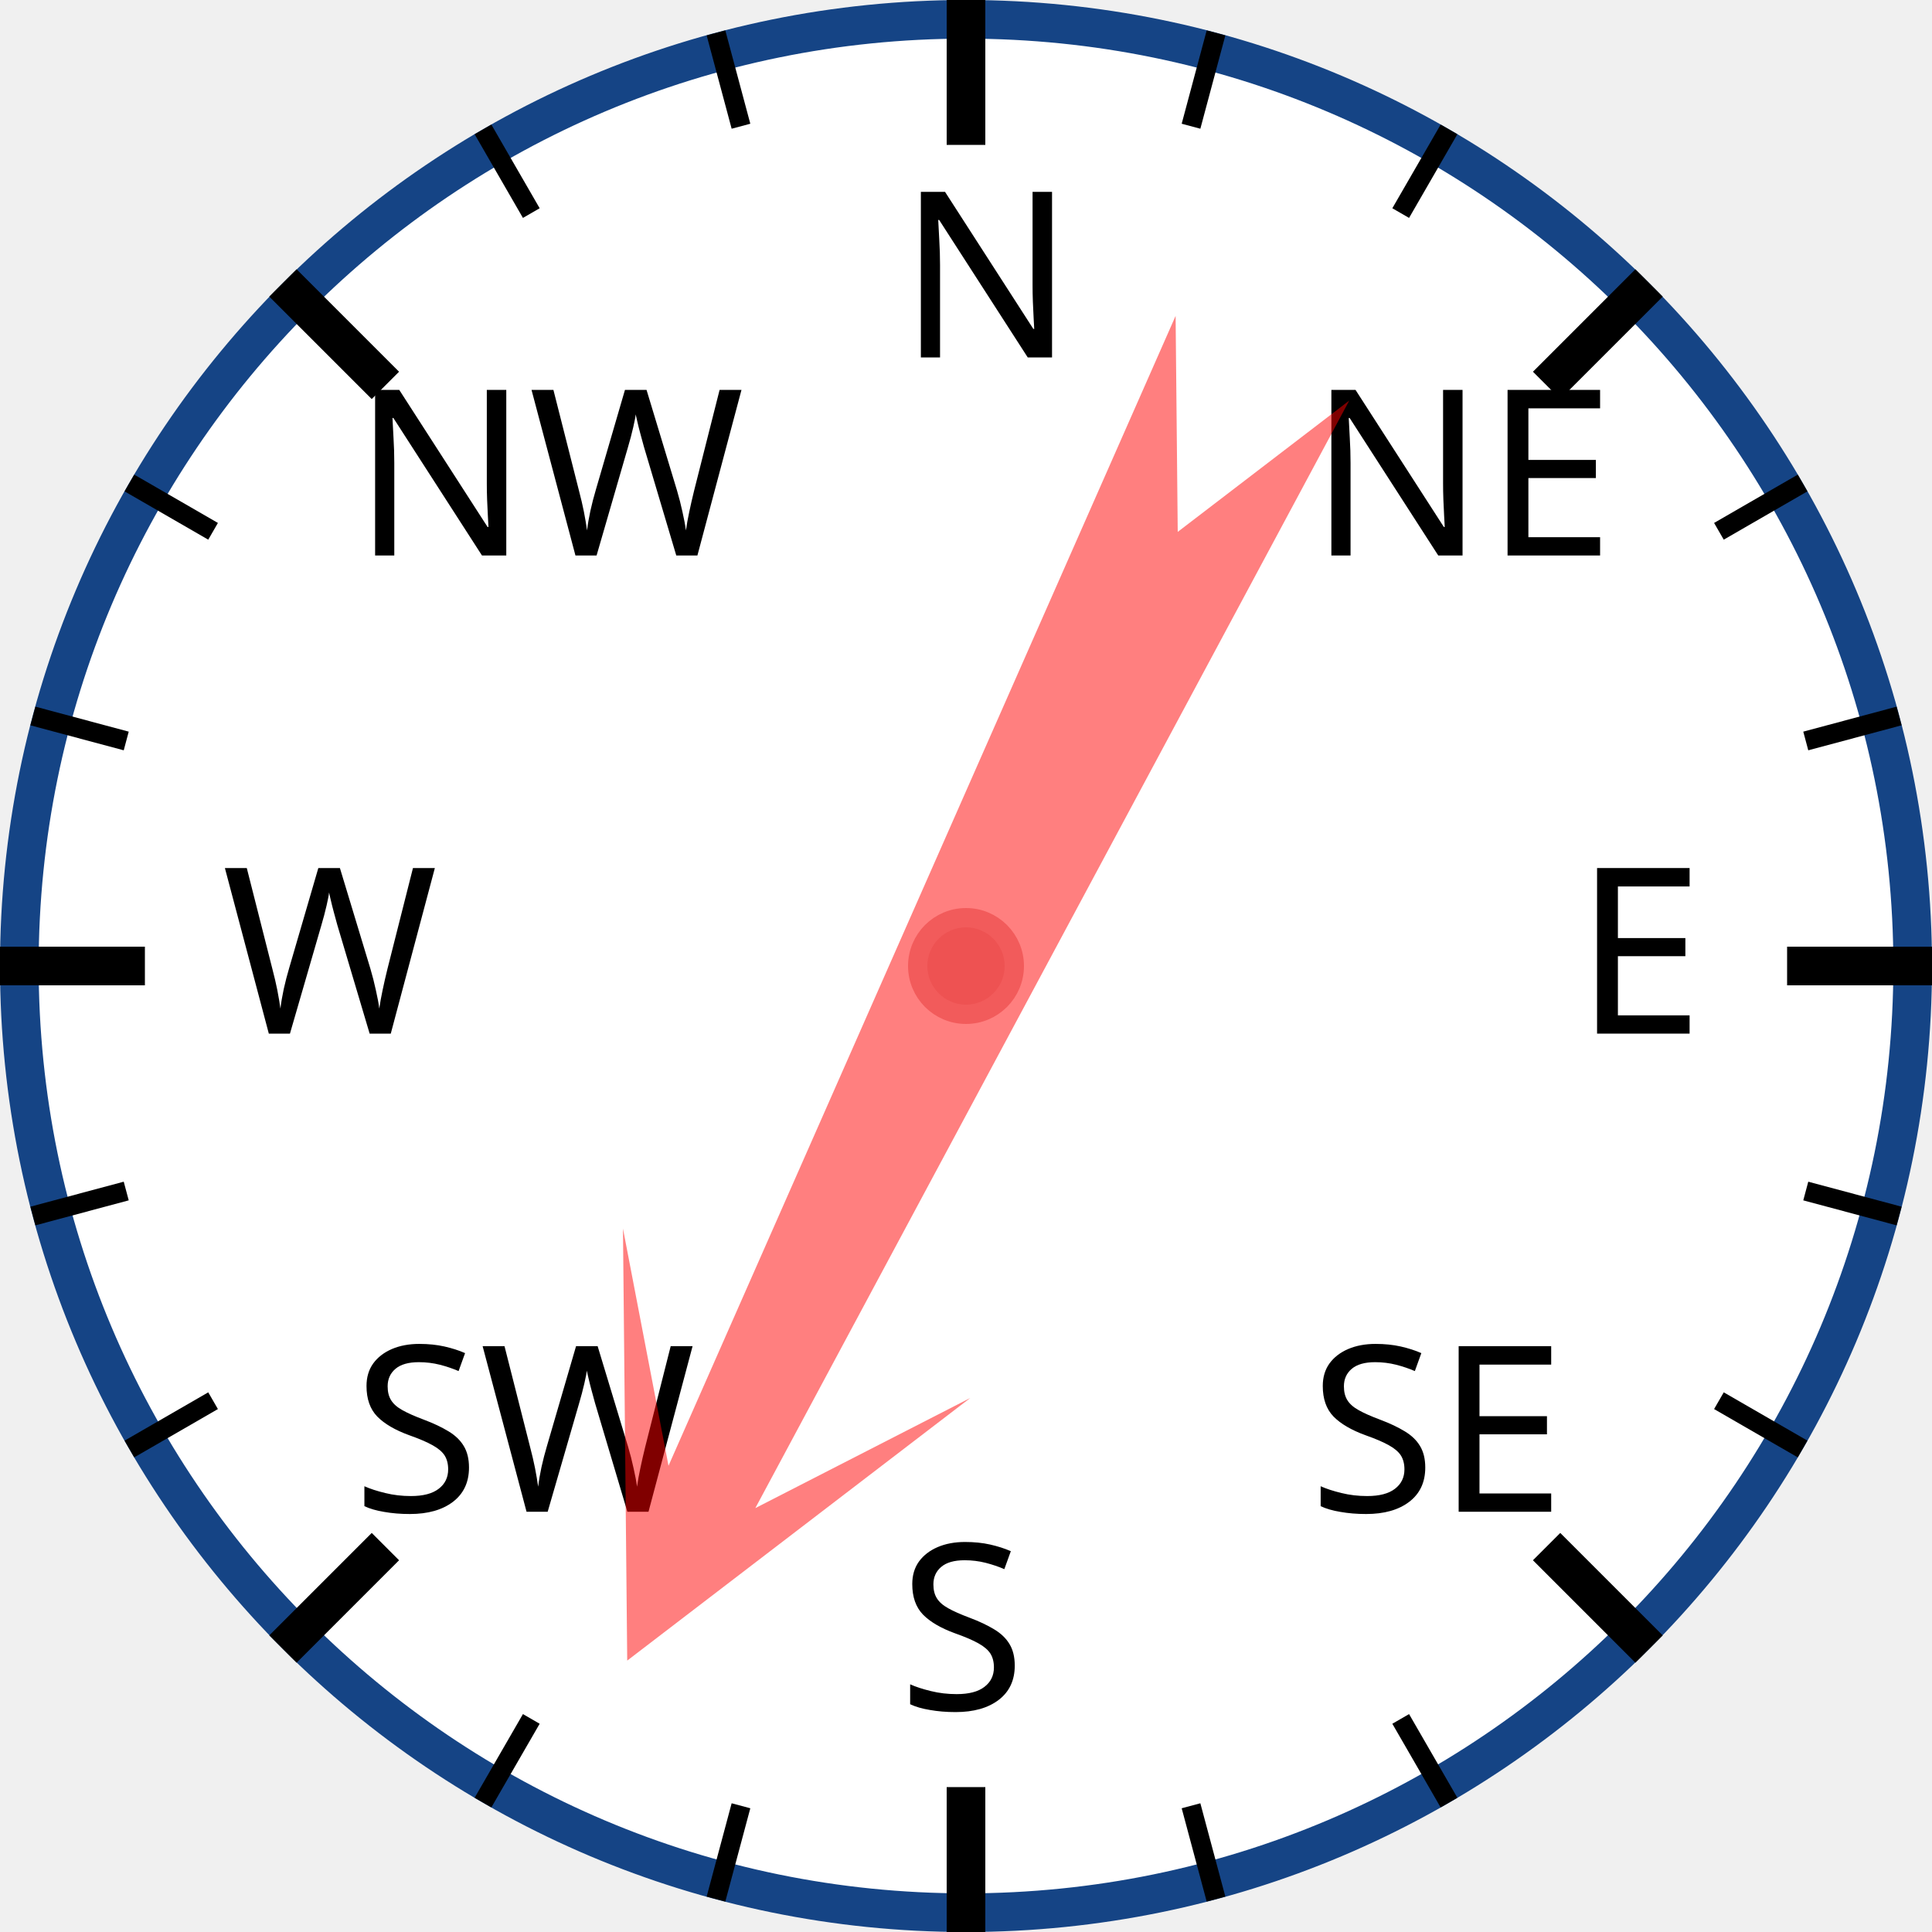
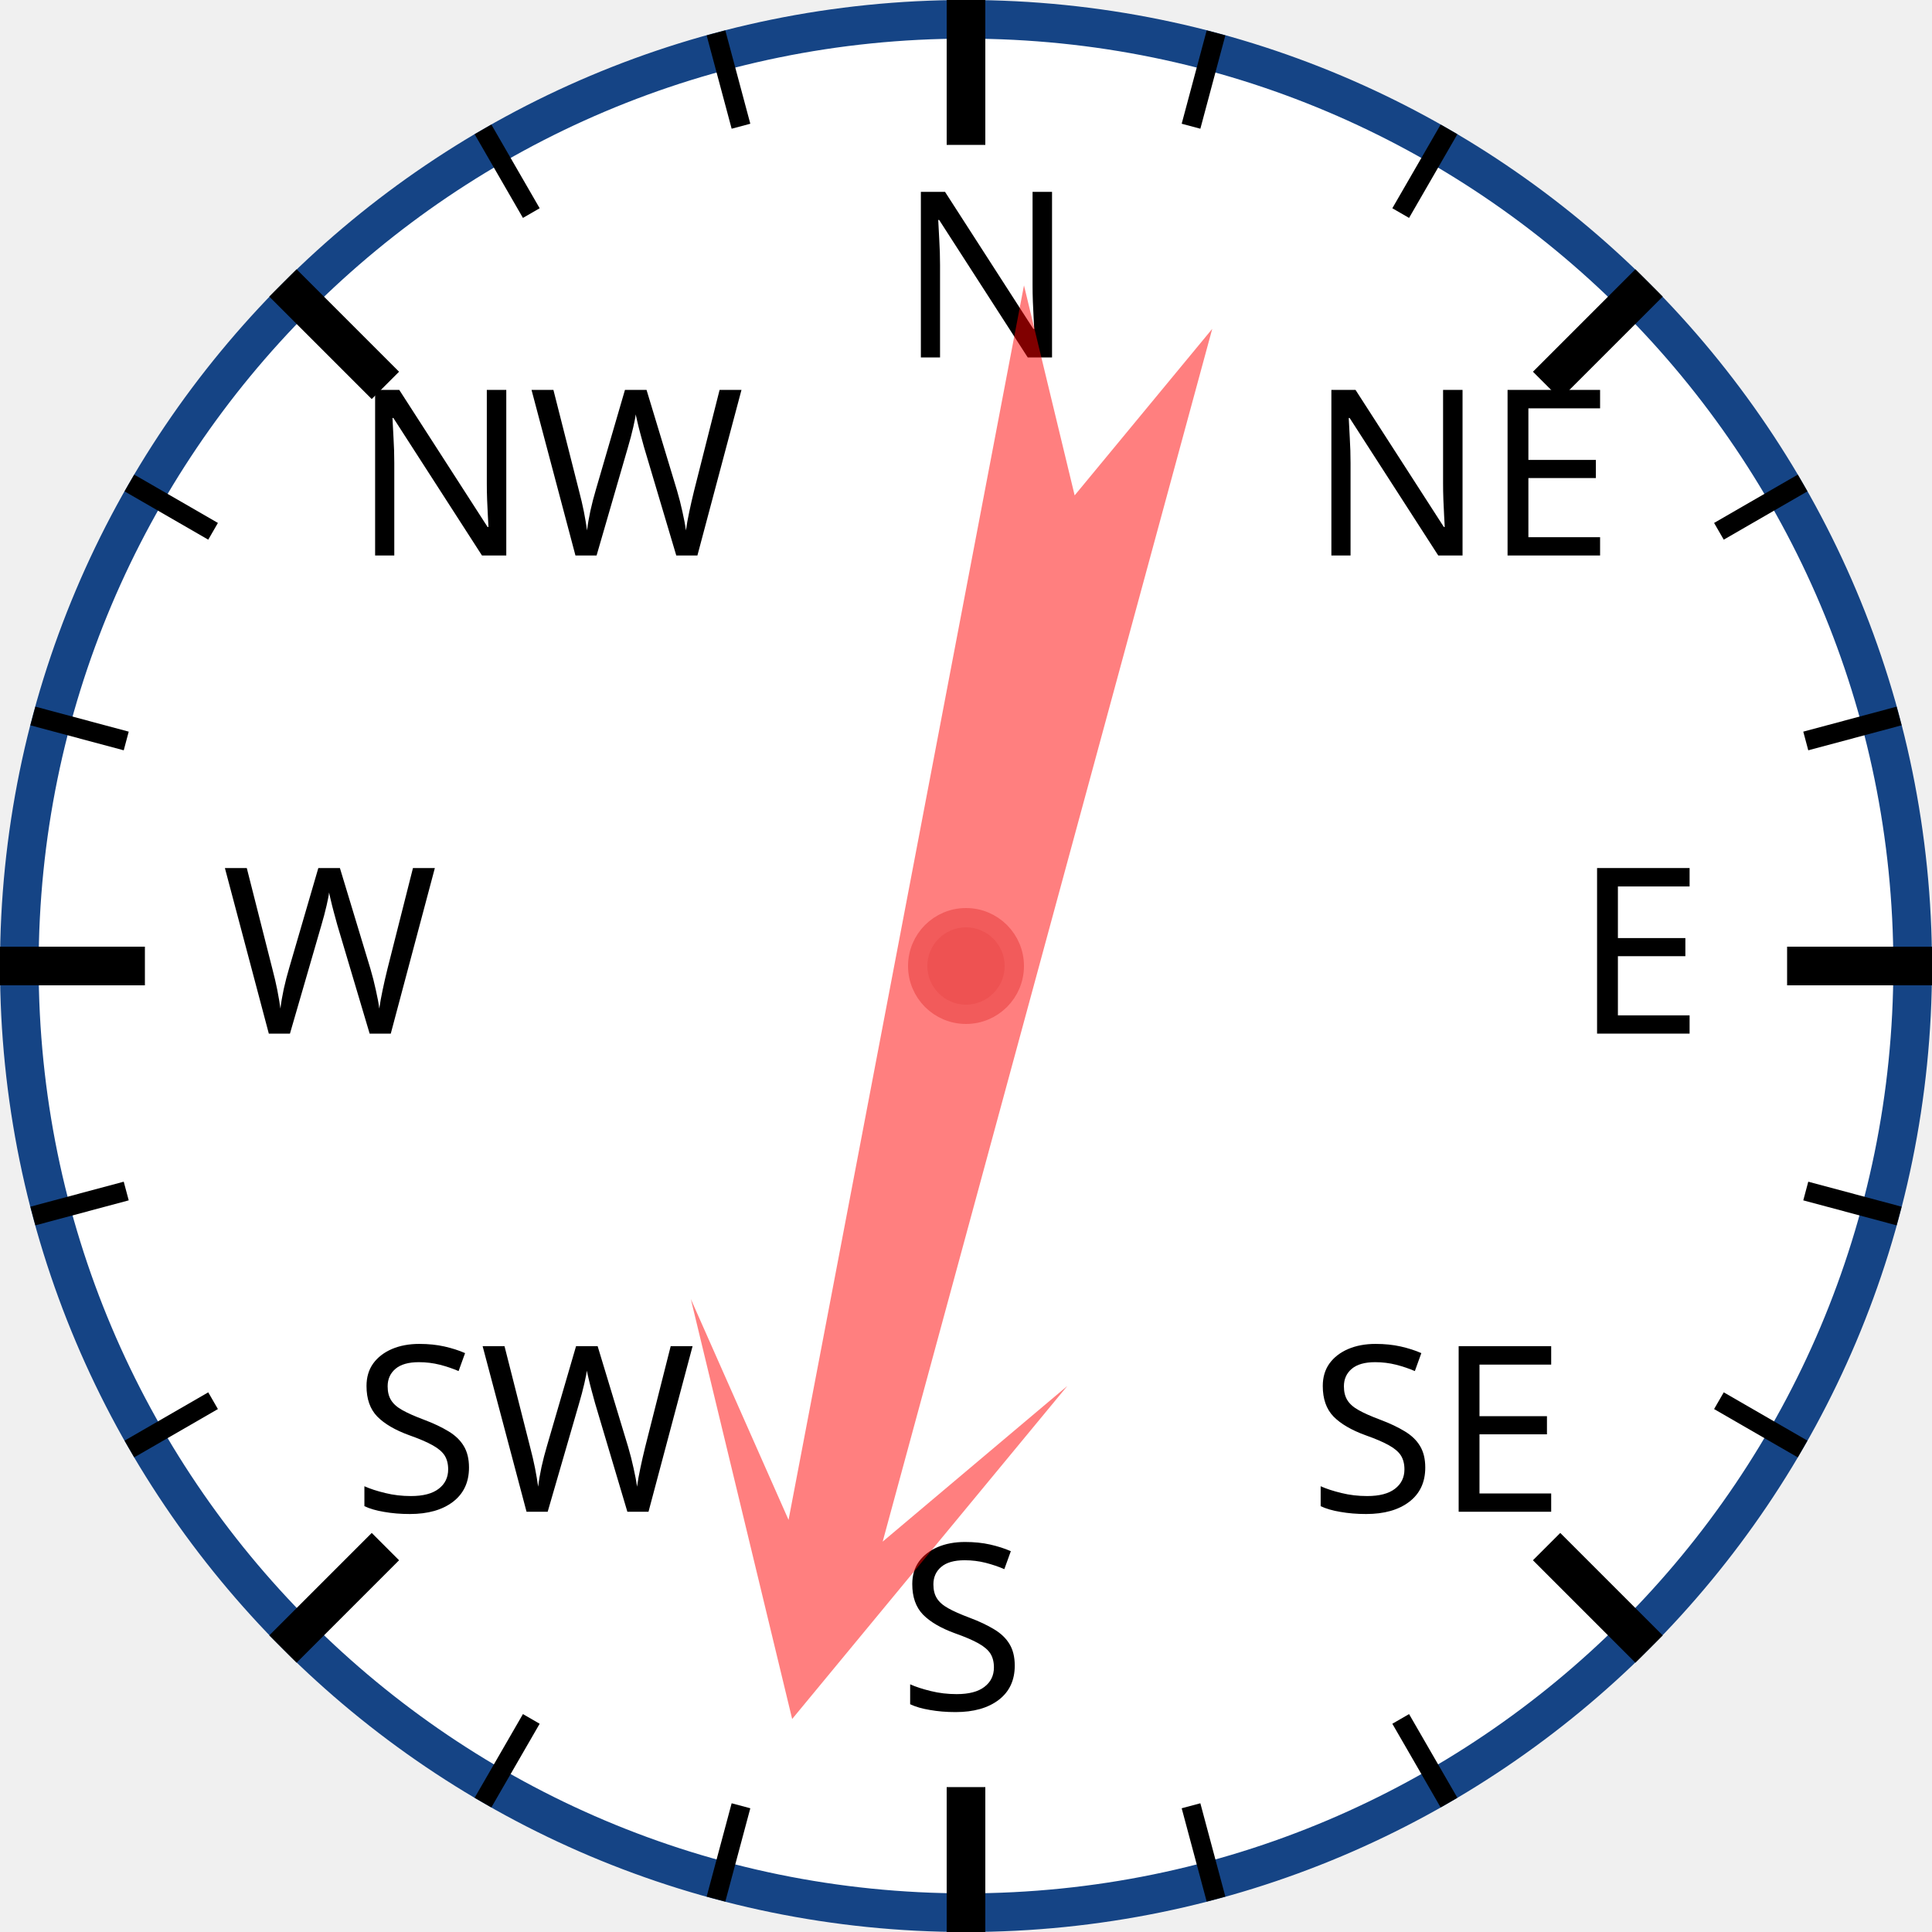
<svg xmlns="http://www.w3.org/2000/svg" width="120px" height="120px" viewBox="0 0 200 200">
  <circle cx="100" cy="100" r="98" style="fill: white; stroke: #154485; stroke-width: 4;" />
  <text x="93.0" y="37.0" style="font-family: sans-serif; font-size: 18pt;">N</text>
  <line x1="100.0" y1="0.0" x2="100.0" y2="15.0" style="stroke: black; stroke-width: 4;" />
  <line x1="74.118" y1="3.407" x2="76.706" y2="13.067" style="stroke: black; stroke-width: 2;" />
  <line x1="50" y1="13.397" x2="55" y2="22.058" style="stroke: black; stroke-width: 2;" />
  <text x="36.503" y="57.503" style="font-family: sans-serif; font-size: 18pt;">NW</text>
  <line x1="29.289" y1="29.289" x2="39.896" y2="39.896" style="stroke: black; stroke-width: 4;" />
  <line x1="13.397" y1="50" x2="22.058" y2="55" style="stroke: black; stroke-width: 2;" />
  <line x1="3.407" y1="74.118" x2="13.067" y2="76.706" style="stroke: black; stroke-width: 2;" />
  <text x="23.0" y="107.0" style="font-family: sans-serif; font-size: 18pt;">W</text>
  <line x1="0.0" y1="100.0" x2="15.0" y2="100.0" style="stroke: black; stroke-width: 4;" />
  <line x1="3.407" y1="125.882" x2="13.067" y2="123.294" style="stroke: black; stroke-width: 2;" />
  <line x1="13.397" y1="150" x2="22.058" y2="145" style="stroke: black; stroke-width: 2;" />
  <text x="36.503" y="156.497" style="font-family: sans-serif; font-size: 18pt;">SW</text>
  <line x1="29.289" y1="170.711" x2="39.896" y2="160.104" style="stroke: black; stroke-width: 4;" />
  <line x1="50" y1="186.603" x2="55" y2="177.942" style="stroke: black; stroke-width: 2;" />
  <line x1="74.118" y1="196.593" x2="76.706" y2="186.933" style="stroke: black; stroke-width: 2;" />
  <text x="93" y="177.0" style="font-family: sans-serif; font-size: 18pt;">S</text>
  <line x1="100" y1="200.0" x2="100" y2="185.0" style="stroke: black; stroke-width: 4;" />
  <line x1="125.882" y1="196.593" x2="123.294" y2="186.933" style="stroke: black; stroke-width: 2;" />
  <line x1="150.0" y1="186.603" x2="145.0" y2="177.942" style="stroke: black; stroke-width: 2;" />
  <text x="135.497" y="156.497" style="font-family: sans-serif; font-size: 18pt;">SE</text>
  <line x1="170.711" y1="170.711" x2="160.104" y2="160.104" style="stroke: black; stroke-width: 4;" />
  <line x1="186.603" y1="150" x2="177.942" y2="145" style="stroke: black; stroke-width: 2;" />
  <line x1="196.593" y1="125.882" x2="186.933" y2="123.294" style="stroke: black; stroke-width: 2;" />
  <text x="163.0" y="107" style="font-family: sans-serif; font-size: 18pt;">E</text>
  <line x1="200.0" y1="100" x2="185.0" y2="100" style="stroke: black; stroke-width: 4;" />
  <line x1="196.593" y1="74.118" x2="186.933" y2="76.706" style="stroke: black; stroke-width: 2;" />
  <line x1="186.603" y1="50" x2="177.942" y2="55" style="stroke: black; stroke-width: 2;" />
  <text x="135.497" y="57.503" style="font-family: sans-serif; font-size: 18pt;">NE</text>
  <line x1="170.711" y1="29.289" x2="160.104" y2="39.896" style="stroke: black; stroke-width: 4;" />
  <line x1="150" y1="13.397" x2="145" y2="22.058" style="stroke: black; stroke-width: 2;" />
  <line x1="125.882" y1="3.407" x2="123.294" y2="13.067" style="stroke: black; stroke-width: 2;" />
-   <polygon points="100 20 120 60 105 40 110 170 100 150 90 170 95 40 80 60" style="fill: red; fill-opacity: 0.5;" transform="rotate(206,100,100)" />
+   <polygon points="100 20 120 60 105 40 110 170 100 150 90 170 95 40 80 60" style="fill: red; fill-opacity: 0.5;" transform="rotate(193,100,100)" />
  <circle cx="100" cy="100" r="5" style="fill: #EE5252; stroke: #F25B5B; stroke-width: 2;" />
</svg>
